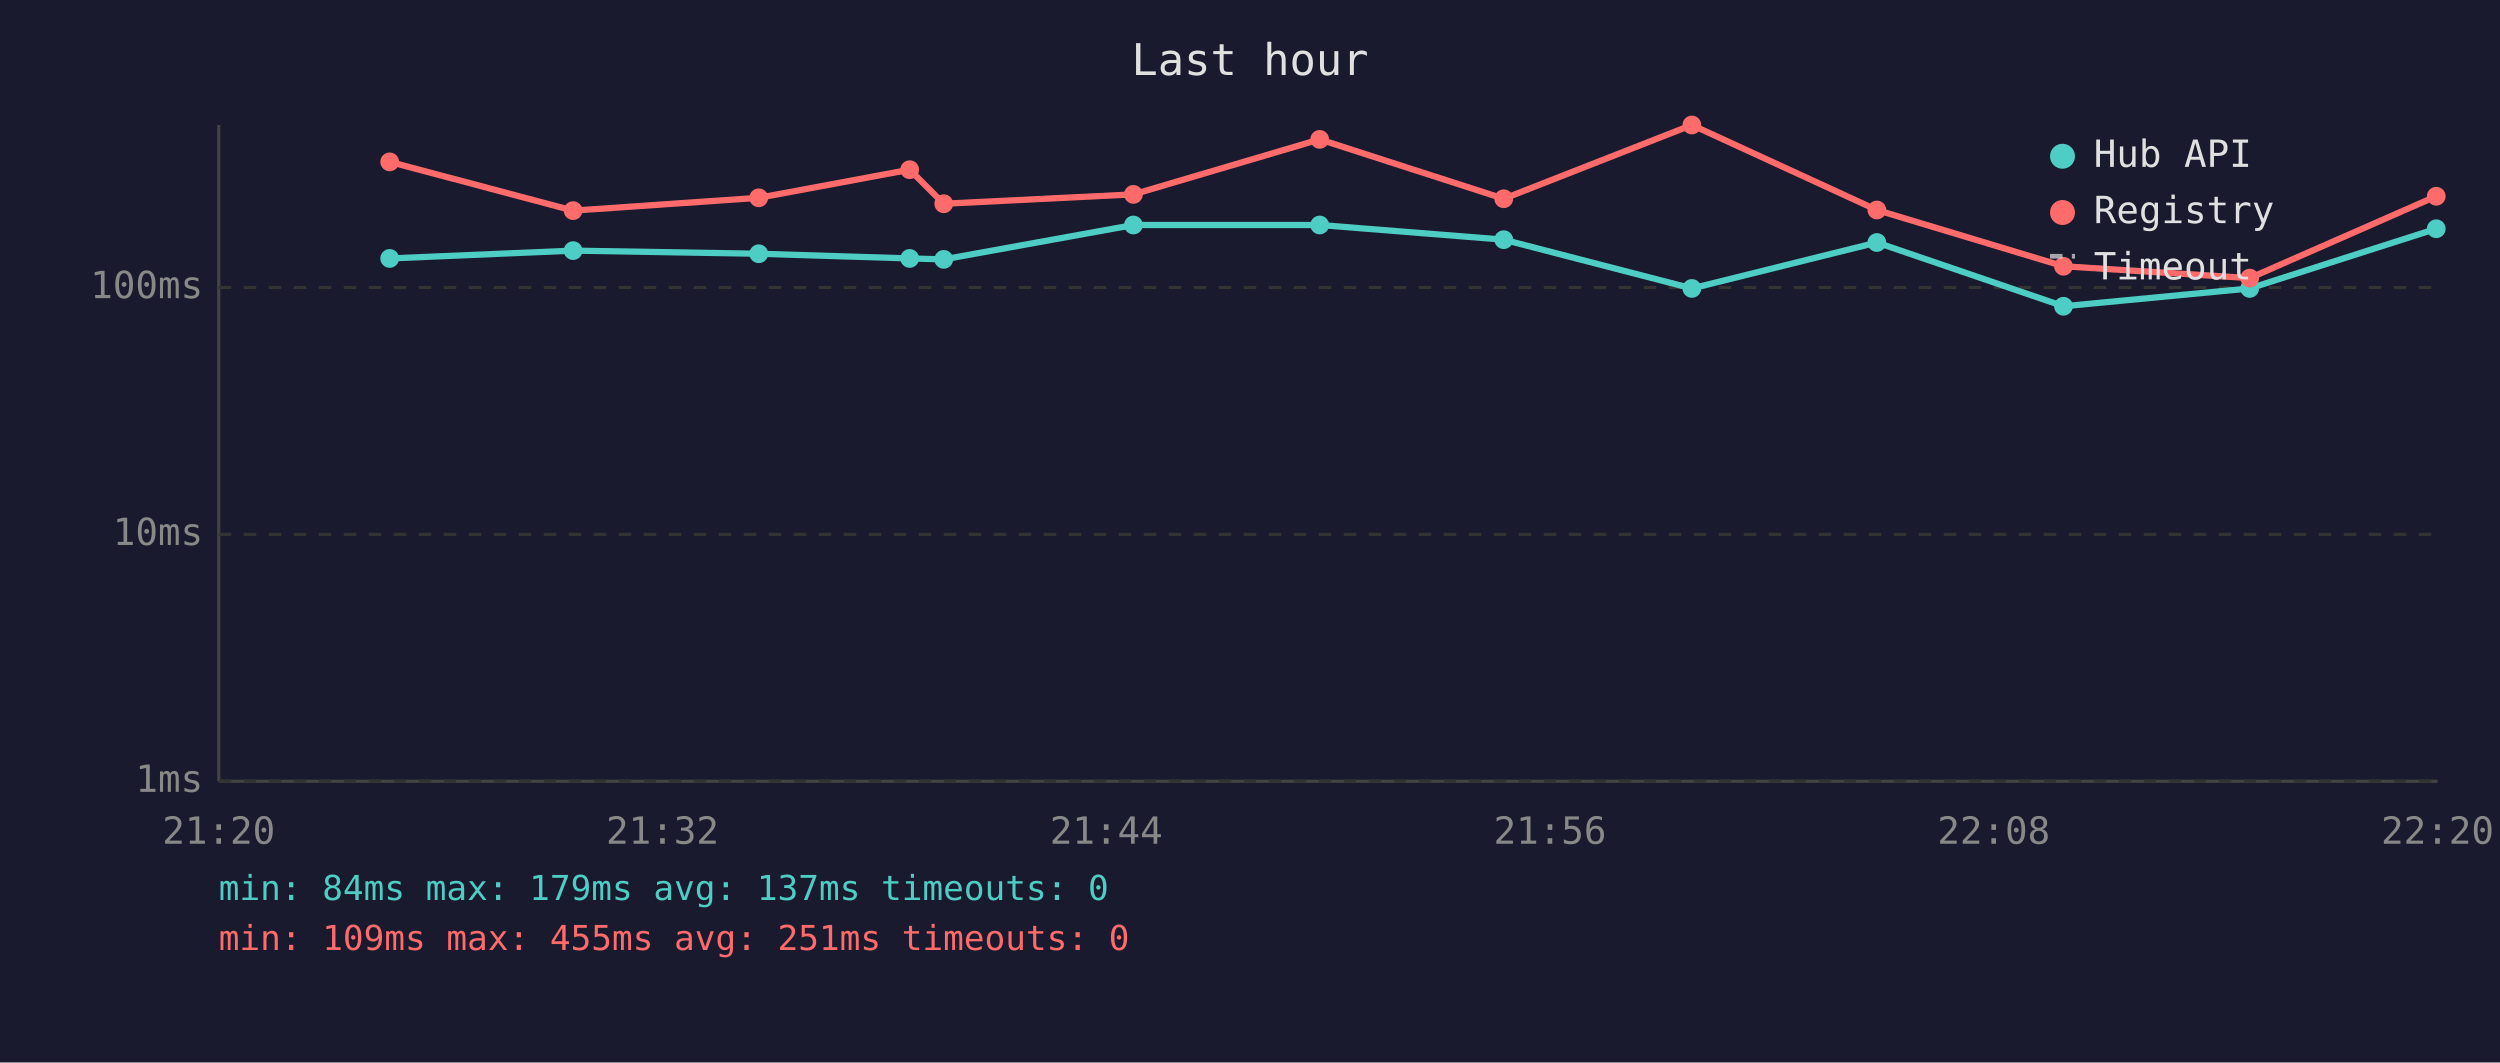
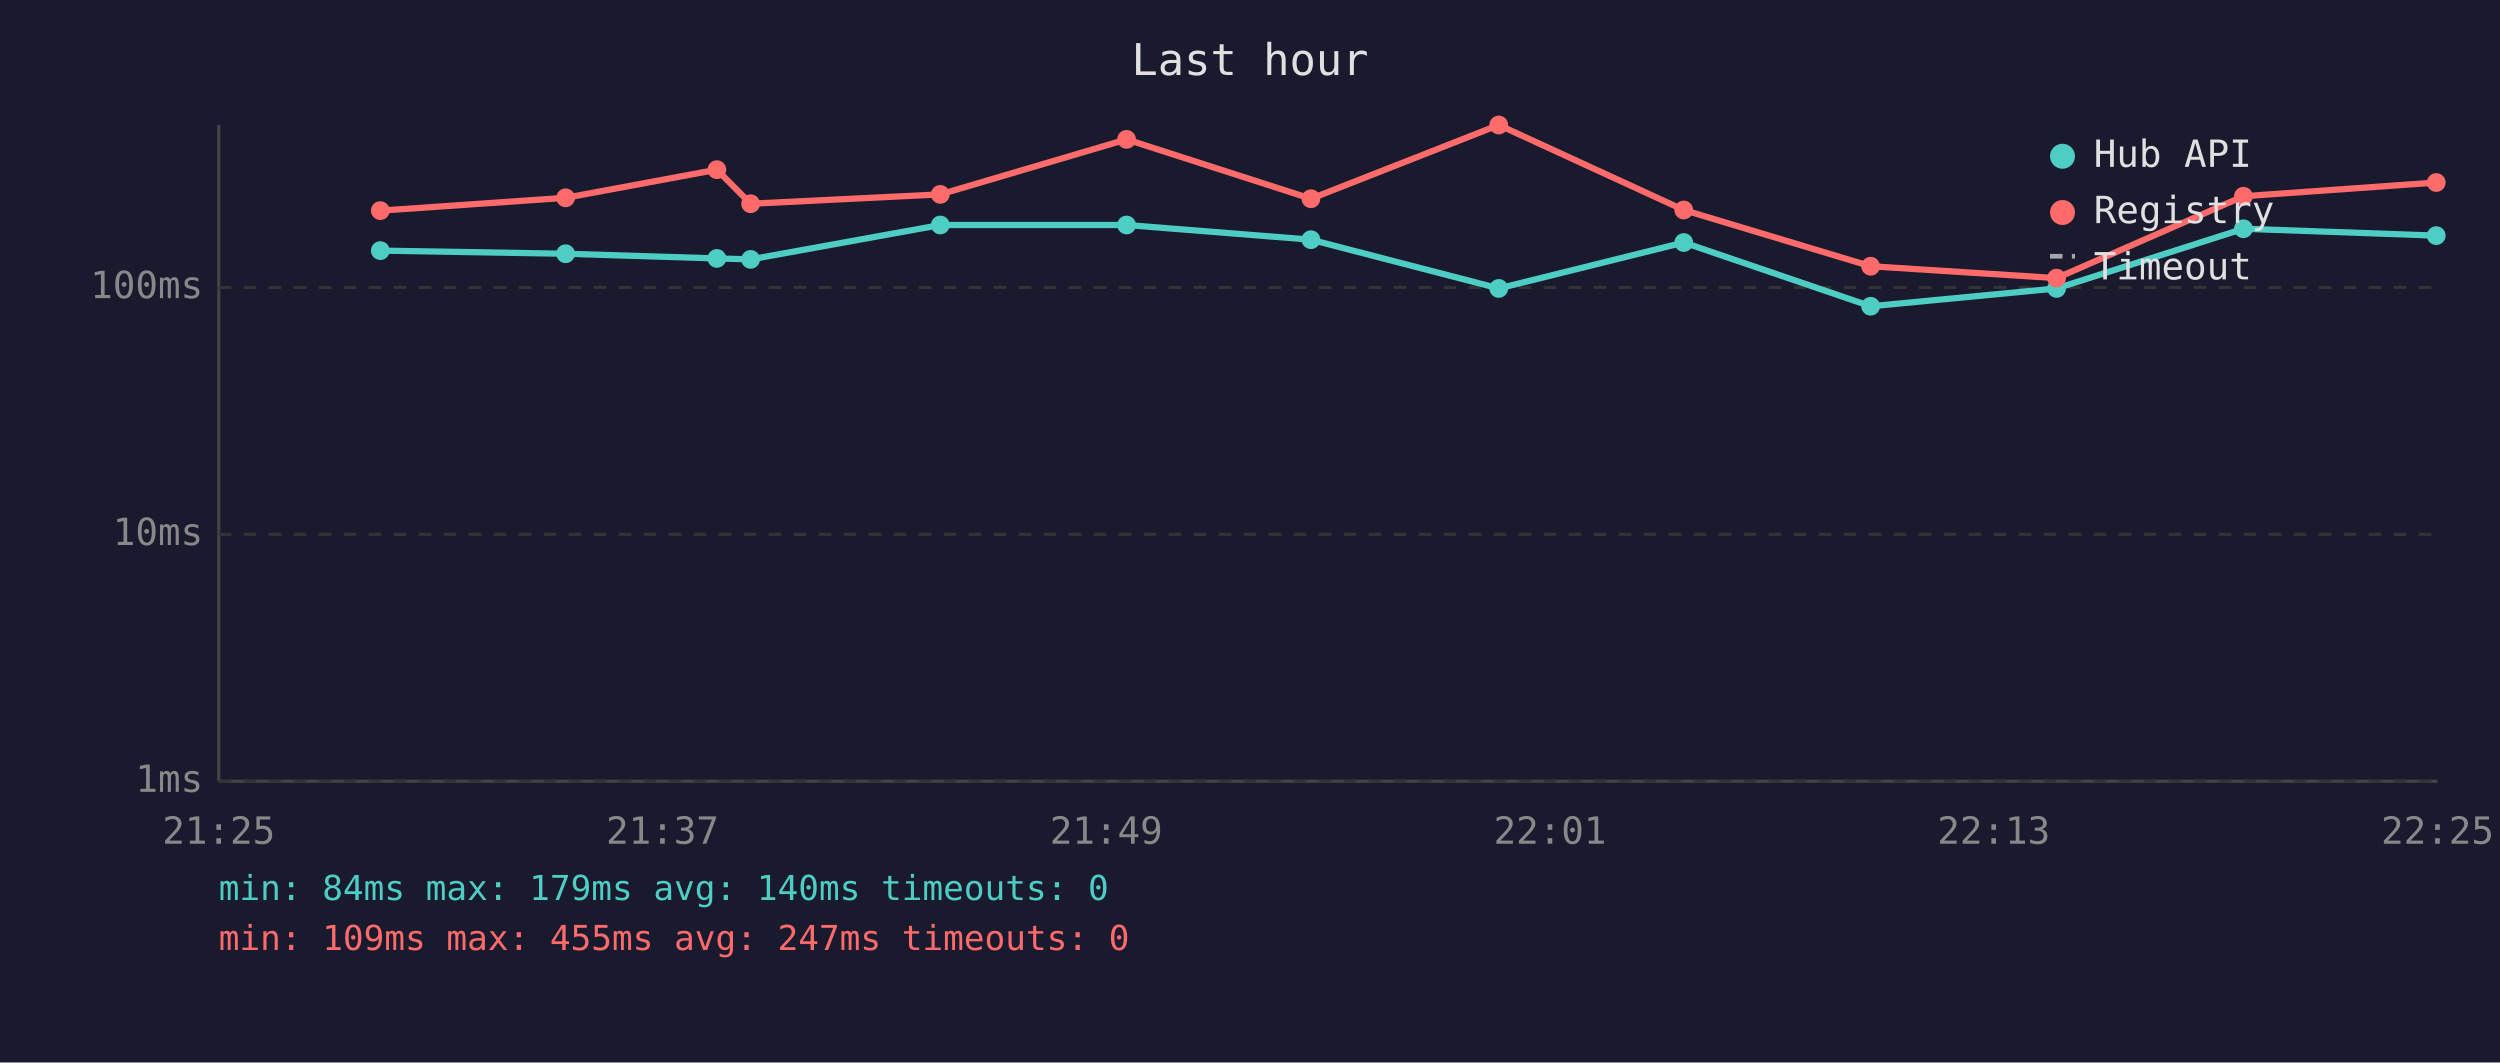
<svg xmlns="http://www.w3.org/2000/svg" viewBox="0 0 800 340" font-family="monospace" font-size="12">
  <rect width="800" height="340" fill="#1a1a2e" />
  <text x="400" y="24" fill="#e0e0e0" font-size="14" text-anchor="middle">Last hour</text>
  <line x1="70" y1="40" x2="70" y2="250" stroke="#444" stroke-width="1" />
  <line x1="70" y1="250" x2="780" y2="250" stroke="#444" stroke-width="1" />
  <line x1="70" y1="250" x2="780" y2="250" stroke="#333" stroke-width="1" stroke-dasharray="4" />
  <text x="65" y="250" fill="#888" text-anchor="end" dominant-baseline="middle">1ms</text>
  <line x1="70" y1="171" x2="780" y2="171" stroke="#333" stroke-width="1" stroke-dasharray="4" />
  <text x="65" y="171" fill="#888" text-anchor="end" dominant-baseline="middle">10ms</text>
  <line x1="70" y1="92" x2="780" y2="92" stroke="#333" stroke-width="1" stroke-dasharray="4" />
  <text x="65" y="92" fill="#888" text-anchor="end" dominant-baseline="middle">100ms</text>
-   <text x="70" y="270" fill="#888" text-anchor="middle">21:20</text>
-   <text x="212" y="270" fill="#888" text-anchor="middle">21:32</text>
-   <text x="354" y="270" fill="#888" text-anchor="middle">21:44</text>
-   <text x="496" y="270" fill="#888" text-anchor="middle">21:56</text>
-   <text x="638" y="270" fill="#888" text-anchor="middle">22:08</text>
-   <text x="780" y="270" fill="#888" text-anchor="middle">22:20</text>
-   <polyline points="124.7,82.7 183.4,80.2 242.8,81.2 291.1,82.7 302.0,83.0 362.7,72.0 422.3,72.0 481.2,76.7 541.4,92.3 600.6,77.6 660.3,98.0 719.9,92.3 779.6,73.2" fill="none" stroke="#4ecdc4" stroke-width="2" opacity="1" />
-   <circle cx="124.7" cy="82.7" r="3" fill="#4ecdc4" />
-   <circle cx="183.4" cy="80.2" r="3" fill="#4ecdc4" />
-   <circle cx="242.8" cy="81.2" r="3" fill="#4ecdc4" />
-   <circle cx="291.1" cy="82.7" r="3" fill="#4ecdc4" />
-   <circle cx="302.0" cy="83.0" r="3" fill="#4ecdc4" />
-   <circle cx="362.7" cy="72.0" r="3" fill="#4ecdc4" />
-   <circle cx="422.3" cy="72.0" r="3" fill="#4ecdc4" />
-   <circle cx="481.2" cy="76.7" r="3" fill="#4ecdc4" />
-   <circle cx="541.4" cy="92.3" r="3" fill="#4ecdc4" />
-   <circle cx="600.6" cy="77.6" r="3" fill="#4ecdc4" />
-   <circle cx="660.3" cy="98.0" r="3" fill="#4ecdc4" />
-   <circle cx="719.9" cy="92.3" r="3" fill="#4ecdc4" />
-   <circle cx="779.6" cy="73.2" r="3" fill="#4ecdc4" />
-   <polyline points="124.7,51.8 183.4,67.4 242.8,63.3 291.1,54.3 302.0,65.2 362.7,62.2 422.3,44.6 481.2,63.6 541.4,40.0 600.6,67.2 660.3,85.2 719.9,89.0 779.6,62.8" fill="none" stroke="#ff6b6b" stroke-width="2" opacity="1" />
-   <circle cx="124.7" cy="51.8" r="3" fill="#ff6b6b" />
-   <circle cx="183.4" cy="67.4" r="3" fill="#ff6b6b" />
-   <circle cx="242.8" cy="63.3" r="3" fill="#ff6b6b" />
-   <circle cx="291.1" cy="54.3" r="3" fill="#ff6b6b" />
-   <circle cx="302.0" cy="65.2" r="3" fill="#ff6b6b" />
-   <circle cx="362.7" cy="62.2" r="3" fill="#ff6b6b" />
-   <circle cx="422.3" cy="44.6" r="3" fill="#ff6b6b" />
-   <circle cx="481.2" cy="63.6" r="3" fill="#ff6b6b" />
-   <circle cx="541.4" cy="40.0" r="3" fill="#ff6b6b" />
-   <circle cx="600.6" cy="67.2" r="3" fill="#ff6b6b" />
-   <circle cx="660.3" cy="85.2" r="3" fill="#ff6b6b" />
-   <circle cx="719.9" cy="89.0" r="3" fill="#ff6b6b" />
-   <circle cx="779.6" cy="62.8" r="3" fill="#ff6b6b" />
+   <text x="70" y="270" fill="#888" text-anchor="middle">21:25</text>
+   <text x="212" y="270" fill="#888" text-anchor="middle">21:37</text>
+   <text x="354" y="270" fill="#888" text-anchor="middle">21:49</text>
+   <text x="496" y="270" fill="#888" text-anchor="middle">22:01</text>
+   <text x="638" y="270" fill="#888" text-anchor="middle">22:13</text>
+   <text x="780" y="270" fill="#888" text-anchor="middle">22:25</text>
+   <polyline points="121.7,80.2 181.0,81.2 229.4,82.7 240.2,83.0 300.9,72.0 360.5,72.0 419.5,76.7 479.6,92.3 538.8,77.6 598.6,98.0 658.1,92.3 717.9,73.2 779.6,75.4" fill="none" stroke="#4ecdc4" stroke-width="2" opacity="1" />
+   <circle cx="121.7" cy="80.2" r="3" fill="#4ecdc4" />
+   <circle cx="181.0" cy="81.2" r="3" fill="#4ecdc4" />
+   <circle cx="229.4" cy="82.7" r="3" fill="#4ecdc4" />
+   <circle cx="240.2" cy="83.0" r="3" fill="#4ecdc4" />
+   <circle cx="300.9" cy="72.0" r="3" fill="#4ecdc4" />
+   <circle cx="360.5" cy="72.0" r="3" fill="#4ecdc4" />
+   <circle cx="419.5" cy="76.7" r="3" fill="#4ecdc4" />
+   <circle cx="479.6" cy="92.3" r="3" fill="#4ecdc4" />
+   <circle cx="538.8" cy="77.6" r="3" fill="#4ecdc4" />
+   <circle cx="598.6" cy="98.0" r="3" fill="#4ecdc4" />
+   <circle cx="658.1" cy="92.3" r="3" fill="#4ecdc4" />
+   <circle cx="717.9" cy="73.2" r="3" fill="#4ecdc4" />
+   <circle cx="779.6" cy="75.4" r="3" fill="#4ecdc4" />
+   <polyline points="121.7,67.4 181.0,63.3 229.4,54.3 240.2,65.2 300.9,62.2 360.5,44.6 419.5,63.6 479.6,40.0 538.8,67.2 598.6,85.2 658.1,89.0 717.9,62.8 779.6,58.4" fill="none" stroke="#ff6b6b" stroke-width="2" opacity="1" />
+   <circle cx="121.7" cy="67.4" r="3" fill="#ff6b6b" />
+   <circle cx="181.0" cy="63.3" r="3" fill="#ff6b6b" />
+   <circle cx="229.4" cy="54.3" r="3" fill="#ff6b6b" />
+   <circle cx="240.2" cy="65.2" r="3" fill="#ff6b6b" />
+   <circle cx="300.9" cy="62.2" r="3" fill="#ff6b6b" />
+   <circle cx="360.5" cy="44.6" r="3" fill="#ff6b6b" />
+   <circle cx="419.5" cy="63.6" r="3" fill="#ff6b6b" />
+   <circle cx="479.6" cy="40.0" r="3" fill="#ff6b6b" />
+   <circle cx="538.8" cy="67.2" r="3" fill="#ff6b6b" />
+   <circle cx="598.6" cy="85.2" r="3" fill="#ff6b6b" />
+   <circle cx="658.1" cy="89.0" r="3" fill="#ff6b6b" />
+   <circle cx="717.9" cy="62.8" r="3" fill="#ff6b6b" />
+   <circle cx="779.6" cy="58.4" r="3" fill="#ff6b6b" />
  <circle cx="660" cy="50" r="4" fill="#4ecdc4" />
  <text x="670" y="50" fill="#e0e0e0" dominant-baseline="middle">Hub API</text>
  <circle cx="660" cy="68" r="4" fill="#ff6b6b" />
  <text x="670" y="68" fill="#e0e0e0" dominant-baseline="middle">Registry</text>
  <line x1="656" y1="82" x2="664" y2="82" stroke="#e0e0e0" stroke-width="1.5" stroke-dasharray="4,3" opacity="0.7" />
  <text x="670" y="86" fill="#e0e0e0" dominant-baseline="middle">Timeout</text>
-   <text x="70" y="288" fill="#4ecdc4" font-size="11">min: 84ms  max: 179ms  avg: 137ms  timeouts: 0</text>
-   <text x="70" y="304" fill="#ff6b6b" font-size="11">min: 109ms  max: 455ms  avg: 251ms  timeouts: 0</text>
+   <text x="70" y="288" fill="#4ecdc4" font-size="11">min: 84ms  max: 179ms  avg: 140ms  timeouts: 0</text>
+   <text x="70" y="304" fill="#ff6b6b" font-size="11">min: 109ms  max: 455ms  avg: 247ms  timeouts: 0</text>
</svg>
